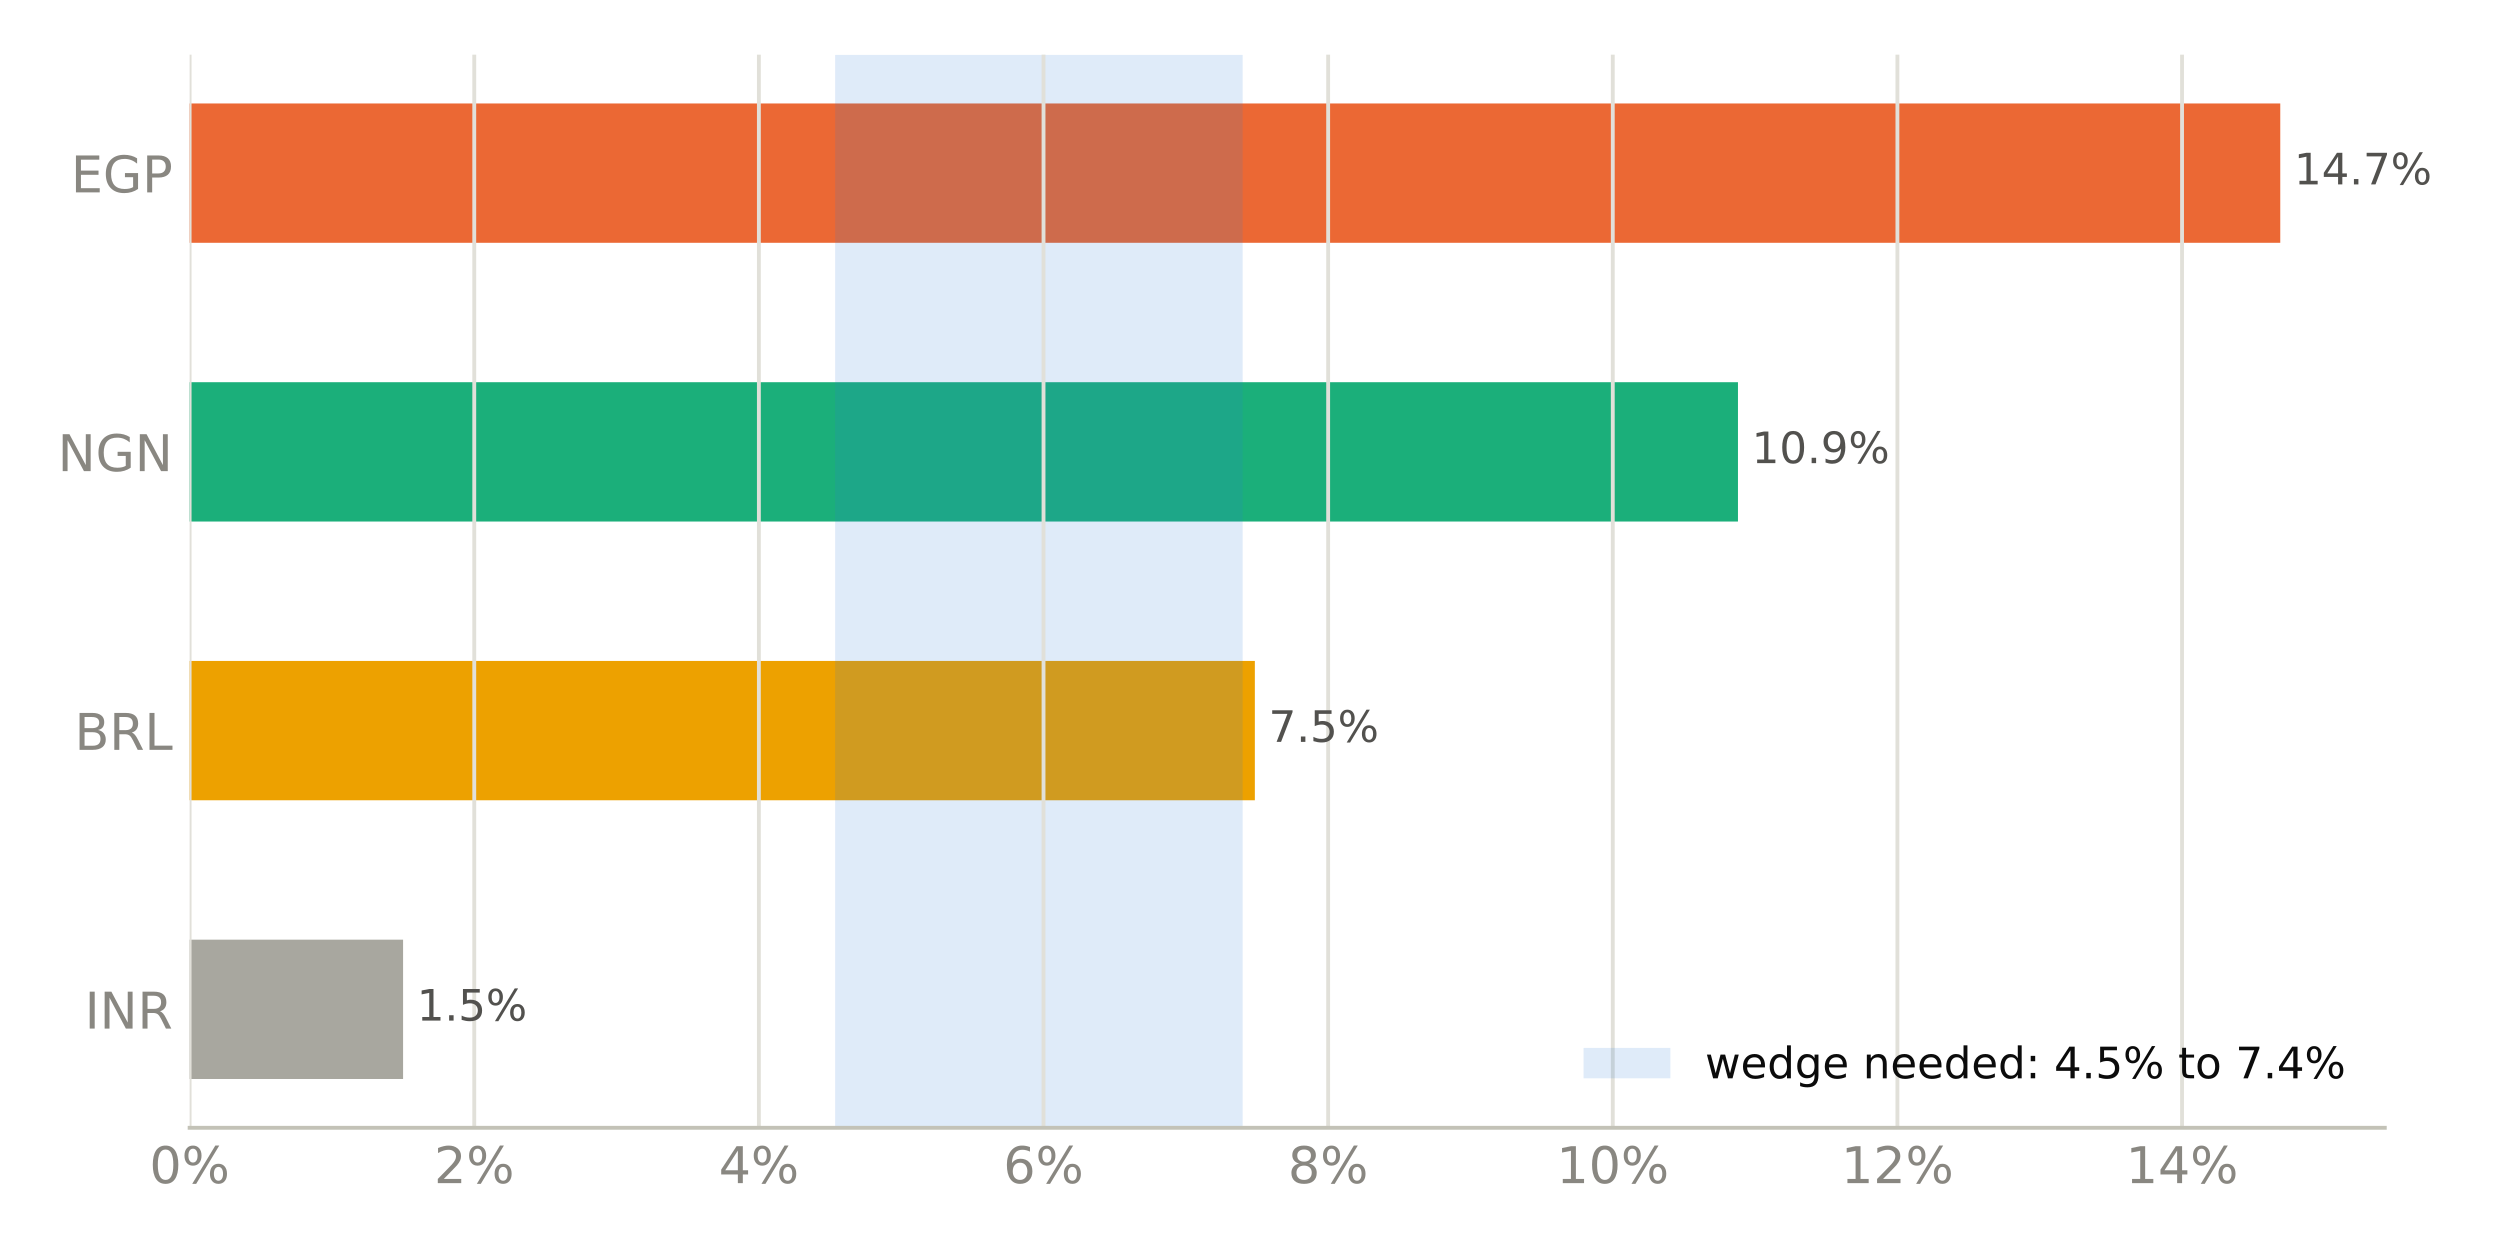
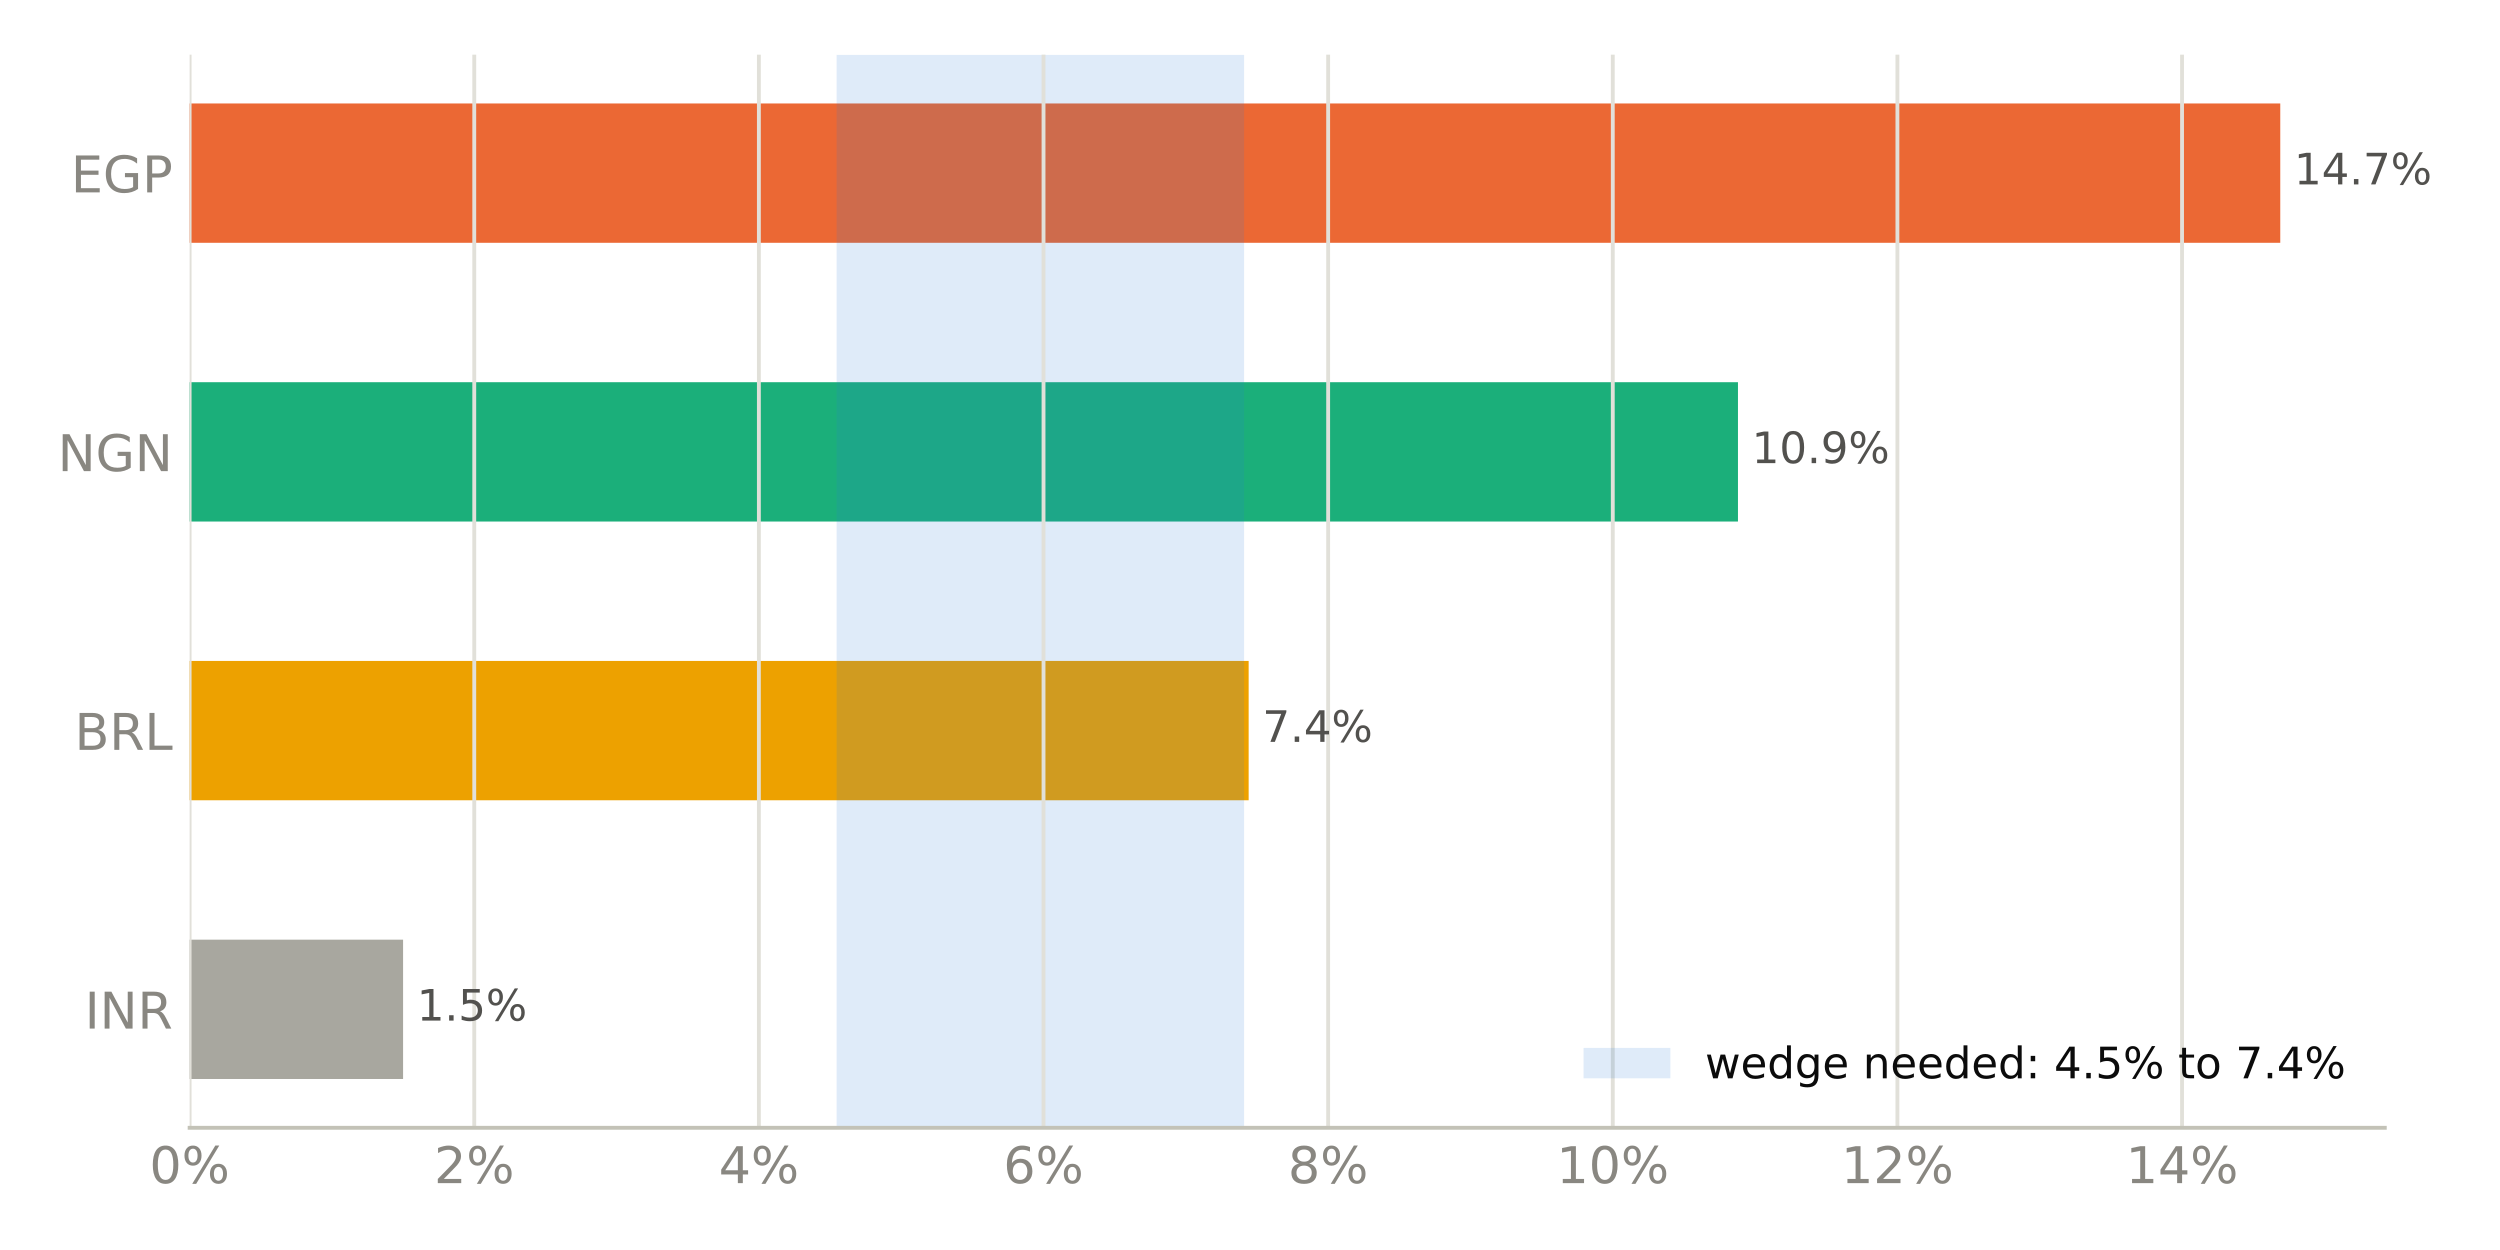
<svg xmlns="http://www.w3.org/2000/svg" xmlns:xlink="http://www.w3.org/1999/xlink" width="518.4pt" height="259.2pt" viewBox="0 0 518.4 259.2" version="1.1">
  <defs>
    <style type="text/css">*{stroke-linejoin: round; stroke-linecap: butt}</style>
  </defs>
  <g id="figure_1">
    <g id="patch_1">
      <path d="M 0 259.2  L 518.4 259.2  L 518.4 0  L 0 0  z " style="fill: #ffffff" />
    </g>
    <g id="axes_1">
      <g id="patch_2">
        <path d="M 39.32 233.86  L 494.511 233.86  L 494.511 11.34  L 39.32 11.34  z " style="fill: #ffffff" />
      </g>
      <g id="patch_3">
-         <path d="M 39.32 223.745  L 83.582 223.745  L 83.582 194.847  L 39.32 194.847  z " clip-path="url(#pdd181da89a)" style="fill: #a8a79f" />
+         <path d="M 39.32 223.745  L 83.582 223.745  L 83.582 194.847  L 39.32 194.847  z " clip-path="url(#paa6b503cba)" style="fill: #a8a79f" />
      </g>
      <g id="patch_4">
-         <path d="M 39.32 165.948  L 260.206 165.948  L 260.206 137.049  L 39.32 137.049  z " clip-path="url(#pdd181da89a)" style="fill: #eda100" />
+         <path d="M 39.32 165.948  L 258.92 165.948  L 258.92 137.049  L 39.32 137.049  z " clip-path="url(#paa6b503cba)" style="fill: #eda100" />
      </g>
      <g id="patch_5">
-         <path d="M 39.32 108.151  L 360.385 108.151  L 360.385 79.252  L 39.32 79.252  z " clip-path="url(#pdd181da89a)" style="fill: #1baf7a" />
+         <path d="M 39.32 108.151  L 360.385 108.151  L 360.385 79.252  L 39.32 79.252  z " clip-path="url(#paa6b503cba)" style="fill: #1baf7a" />
      </g>
      <g id="patch_6">
-         <path d="M 39.32 50.353  L 472.836 50.353  L 472.836 21.455  L 39.32 21.455  z " clip-path="url(#pdd181da89a)" style="fill: #eb6834" />
+         <path d="M 39.32 50.353  L 472.836 50.353  L 472.836 21.455  L 39.32 21.455  z " clip-path="url(#paa6b503cba)" style="fill: #eb6834" />
      </g>
      <g id="patch_7">
-         <path d="M 173.173 233.86  L 257.677 233.86  L 257.677 11.34  L 173.173 11.34  z " clip-path="url(#pdd181da89a)" style="fill: #2a78d6; opacity: 0.15" />
+         <path d="M 173.476 233.86  L 257.978 233.86  L 257.978 11.34  L 173.476 11.34  z " clip-path="url(#paa6b503cba)" style="fill: #2a78d6; opacity: 0.15" />
      </g>
      <g id="matplotlib.axis_1">
        <g id="xtick_1">
          <g id="line2d_1">
-             <path d="M 39.32 233.86  L 39.32 11.34  " clip-path="url(#pdd181da89a)" style="fill: none; stroke: #e1e0d9; stroke-width: 0.8; stroke-linecap: square" />
+             <path d="M 39.32 233.86  L 39.32 11.34  " clip-path="url(#paa6b503cba)" style="fill: none; stroke: #e1e0d9; stroke-width: 0.8; stroke-linecap: square" />
          </g>
          <g id="line2d_2" />
          <g id="text_1">
            <g style="fill: #898781" transform="translate(30.99137 245.3375) scale(0.105 -0.105)">
              <defs>
                <path id="DejaVuSans-13" d="M 2034 4250  Q 1547 4250 1301 3770  Q 1056 3291 1056 2328  Q 1056 1369 1301 889  Q 1547 409 2034 409  Q 2525 409 2770 889  Q 3016 1369 3016 2328  Q 3016 3291 2770 3770  Q 2525 4250 2034 4250  z M 2034 4750  Q 2819 4750 3233 4129  Q 3647 3509 3647 2328  Q 3647 1150 3233 529  Q 2819 -91 2034 -91  Q 1250 -91 836 529  Q 422 1150 422 2328  Q 422 3509 836 4129  Q 1250 4750 2034 4750  z " transform="scale(0.015625)" />
                <path id="DejaVuSans-8" d="M 4653 2053  Q 4381 2053 4226 1822  Q 4072 1591 4072 1178  Q 4072 772 4226 539  Q 4381 306 4653 306  Q 4919 306 5073 539  Q 5228 772 5228 1178  Q 5228 1588 5073 1820  Q 4919 2053 4653 2053  z M 4653 2450  Q 5147 2450 5437 2106  Q 5728 1763 5728 1178  Q 5728 594 5436 251  Q 5144 -91 4653 -91  Q 4153 -91 3862 251  Q 3572 594 3572 1178  Q 3572 1766 3864 2108  Q 4156 2450 4653 2450  z M 1428 4353  Q 1159 4353 1004 4120  Q 850 3888 850 3481  Q 850 3069 1003 2837  Q 1156 2606 1428 2606  Q 1700 2606 1854 2837  Q 2009 3069 2009 3481  Q 2009 3884 1853 4118  Q 1697 4353 1428 4353  z M 4250 4750  L 4750 4750  L 1831 -91  L 1331 -91  L 4250 4750  z M 1428 4750  Q 1922 4750 2215 4408  Q 2509 4066 2509 3481  Q 2509 2891 2217 2550  Q 1925 2209 1428 2209  Q 931 2209 642 2551  Q 353 2894 353 3481  Q 353 4063 643 4406  Q 934 4750 1428 4750  z " transform="scale(0.015625)" />
              </defs>
              <use xlink:href="#DejaVuSans-13" />
              <use xlink:href="#DejaVuSans-8" transform="translate(63.625 0)" />
            </g>
          </g>
        </g>
        <g id="xtick_2">
          <g id="line2d_3">
-             <path d="M 98.341 233.86  L 98.341 11.34  " clip-path="url(#pdd181da89a)" style="fill: none; stroke: #e1e0d9; stroke-width: 0.8; stroke-linecap: square" />
+             <path d="M 98.341 233.86  L 98.341 11.34  " clip-path="url(#paa6b503cba)" style="fill: none; stroke: #e1e0d9; stroke-width: 0.8; stroke-linecap: square" />
          </g>
          <g id="line2d_4" />
          <g id="text_2">
            <g style="fill: #898781" transform="translate(90.0126 245.3375) scale(0.105 -0.105)">
              <defs>
                <path id="DejaVuSans-15" d="M 1228 531  L 3431 531  L 3431 0  L 469 0  L 469 531  Q 828 903 1448 1529  Q 2069 2156 2228 2338  Q 2531 2678 2651 2914  Q 2772 3150 2772 3378  Q 2772 3750 2511 3984  Q 2250 4219 1831 4219  Q 1534 4219 1204 4116  Q 875 4013 500 3803  L 500 4441  Q 881 4594 1212 4672  Q 1544 4750 1819 4750  Q 2544 4750 2975 4387  Q 3406 4025 3406 3419  Q 3406 3131 3298 2873  Q 3191 2616 2906 2266  Q 2828 2175 2409 1742  Q 1991 1309 1228 531  z " transform="scale(0.015625)" />
              </defs>
              <use xlink:href="#DejaVuSans-15" />
              <use xlink:href="#DejaVuSans-8" transform="translate(63.625 0)" />
            </g>
          </g>
        </g>
        <g id="xtick_3">
          <g id="line2d_5">
-             <path d="M 157.362 233.86  L 157.362 11.34  " clip-path="url(#pdd181da89a)" style="fill: none; stroke: #e1e0d9; stroke-width: 0.8; stroke-linecap: square" />
+             <path d="M 157.362 233.86  L 157.362 11.34  " clip-path="url(#paa6b503cba)" style="fill: none; stroke: #e1e0d9; stroke-width: 0.8; stroke-linecap: square" />
          </g>
          <g id="line2d_6" />
          <g id="text_3">
            <g style="fill: #898781" transform="translate(149.0338 245.3375) scale(0.105 -0.105)">
              <defs>
                <path id="DejaVuSans-17" d="M 2419 4116  L 825 1625  L 2419 1625  L 2419 4116  z M 2253 4666  L 3047 4666  L 3047 1625  L 3713 1625  L 3713 1100  L 3047 1100  L 3047 0  L 2419 0  L 2419 1100  L 313 1100  L 313 1709  L 2253 4666  z " transform="scale(0.015625)" />
              </defs>
              <use xlink:href="#DejaVuSans-17" />
              <use xlink:href="#DejaVuSans-8" transform="translate(63.625 0)" />
            </g>
          </g>
        </g>
        <g id="xtick_4">
          <g id="line2d_7">
-             <path d="M 216.384 233.86  L 216.384 11.34  " clip-path="url(#pdd181da89a)" style="fill: none; stroke: #e1e0d9; stroke-width: 0.8; stroke-linecap: square" />
+             <path d="M 216.384 233.86  L 216.384 11.34  " clip-path="url(#paa6b503cba)" style="fill: none; stroke: #e1e0d9; stroke-width: 0.8; stroke-linecap: square" />
          </g>
          <g id="line2d_8" />
          <g id="text_4">
            <g style="fill: #898781" transform="translate(208.0551 245.3375) scale(0.105 -0.105)">
              <defs>
                <path id="DejaVuSans-19" d="M 2113 2584  Q 1688 2584 1439 2293  Q 1191 2003 1191 1497  Q 1191 994 1439 701  Q 1688 409 2113 409  Q 2538 409 2786 701  Q 3034 994 3034 1497  Q 3034 2003 2786 2293  Q 2538 2584 2113 2584  z M 3366 4563  L 3366 3988  Q 3128 4100 2886 4159  Q 2644 4219 2406 4219  Q 1781 4219 1451 3797  Q 1122 3375 1075 2522  Q 1259 2794 1537 2939  Q 1816 3084 2150 3084  Q 2853 3084 3261 2657  Q 3669 2231 3669 1497  Q 3669 778 3244 343  Q 2819 -91 2113 -91  Q 1303 -91 875 529  Q 447 1150 447 2328  Q 447 3434 972 4092  Q 1497 4750 2381 4750  Q 2619 4750 2861 4703  Q 3103 4656 3366 4563  z " transform="scale(0.015625)" />
              </defs>
              <use xlink:href="#DejaVuSans-19" />
              <use xlink:href="#DejaVuSans-8" transform="translate(63.625 0)" />
            </g>
          </g>
        </g>
        <g id="xtick_5">
          <g id="line2d_9">
-             <path d="M 275.405 233.86  L 275.405 11.34  " clip-path="url(#pdd181da89a)" style="fill: none; stroke: #e1e0d9; stroke-width: 0.8; stroke-linecap: square" />
+             <path d="M 275.405 233.86  L 275.405 11.34  " clip-path="url(#paa6b503cba)" style="fill: none; stroke: #e1e0d9; stroke-width: 0.8; stroke-linecap: square" />
          </g>
          <g id="line2d_10" />
          <g id="text_5">
            <g style="fill: #898781" transform="translate(267.0763 245.3375) scale(0.105 -0.105)">
              <defs>
                <path id="DejaVuSans-1b" d="M 2034 2216  Q 1584 2216 1326 1975  Q 1069 1734 1069 1313  Q 1069 891 1326 650  Q 1584 409 2034 409  Q 2484 409 2743 651  Q 3003 894 3003 1313  Q 3003 1734 2745 1975  Q 2488 2216 2034 2216  z M 1403 2484  Q 997 2584 770 2862  Q 544 3141 544 3541  Q 544 4100 942 4425  Q 1341 4750 2034 4750  Q 2731 4750 3128 4425  Q 3525 4100 3525 3541  Q 3525 3141 3298 2862  Q 3072 2584 2669 2484  Q 3125 2378 3379 2068  Q 3634 1759 3634 1313  Q 3634 634 3220 271  Q 2806 -91 2034 -91  Q 1263 -91 848 271  Q 434 634 434 1313  Q 434 1759 690 2068  Q 947 2378 1403 2484  z M 1172 3481  Q 1172 3119 1398 2916  Q 1625 2713 2034 2713  Q 2441 2713 2670 2916  Q 2900 3119 2900 3481  Q 2900 3844 2670 4047  Q 2441 4250 2034 4250  Q 1625 4250 1398 4047  Q 1172 3844 1172 3481  z " transform="scale(0.015625)" />
              </defs>
              <use xlink:href="#DejaVuSans-1b" />
              <use xlink:href="#DejaVuSans-8" transform="translate(63.625 0)" />
            </g>
          </g>
        </g>
        <g id="xtick_6">
          <g id="line2d_11">
-             <path d="M 334.426 233.86  L 334.426 11.34  " clip-path="url(#pdd181da89a)" style="fill: none; stroke: #e1e0d9; stroke-width: 0.8; stroke-linecap: square" />
+             <path d="M 334.426 233.86  L 334.426 11.34  " clip-path="url(#paa6b503cba)" style="fill: none; stroke: #e1e0d9; stroke-width: 0.8; stroke-linecap: square" />
          </g>
          <g id="line2d_12" />
          <g id="text_6">
            <g style="fill: #898781" transform="translate(322.7572 245.3375) scale(0.105 -0.105)">
              <defs>
                <path id="DejaVuSans-14" d="M 794 531  L 1825 531  L 1825 4091  L 703 3866  L 703 4441  L 1819 4666  L 2450 4666  L 2450 531  L 3481 531  L 3481 0  L 794 0  L 794 531  z " transform="scale(0.015625)" />
              </defs>
              <use xlink:href="#DejaVuSans-14" />
              <use xlink:href="#DejaVuSans-13" transform="translate(63.625 0)" />
              <use xlink:href="#DejaVuSans-8" transform="translate(127.25 0)" />
            </g>
          </g>
        </g>
        <g id="xtick_7">
          <g id="line2d_13">
-             <path d="M 393.447 233.86  L 393.447 11.34  " clip-path="url(#pdd181da89a)" style="fill: none; stroke: #e1e0d9; stroke-width: 0.8; stroke-linecap: square" />
+             <path d="M 393.447 233.86  L 393.447 11.34  " clip-path="url(#paa6b503cba)" style="fill: none; stroke: #e1e0d9; stroke-width: 0.8; stroke-linecap: square" />
          </g>
          <g id="line2d_14" />
          <g id="text_7">
            <g style="fill: #898781" transform="translate(381.7785 245.3375) scale(0.105 -0.105)">
              <use xlink:href="#DejaVuSans-14" />
              <use xlink:href="#DejaVuSans-15" transform="translate(63.625 0)" />
              <use xlink:href="#DejaVuSans-8" transform="translate(127.25 0)" />
            </g>
          </g>
        </g>
        <g id="xtick_8">
          <g id="line2d_15">
-             <path d="M 452.469 233.86  L 452.469 11.34  " clip-path="url(#pdd181da89a)" style="fill: none; stroke: #e1e0d9; stroke-width: 0.8; stroke-linecap: square" />
+             <path d="M 452.469 233.86  L 452.469 11.34  " clip-path="url(#paa6b503cba)" style="fill: none; stroke: #e1e0d9; stroke-width: 0.8; stroke-linecap: square" />
          </g>
          <g id="line2d_16" />
          <g id="text_8">
            <g style="fill: #898781" transform="translate(440.7997 245.3375) scale(0.105 -0.105)">
              <use xlink:href="#DejaVuSans-14" />
              <use xlink:href="#DejaVuSans-17" transform="translate(63.625 0)" />
              <use xlink:href="#DejaVuSans-8" transform="translate(127.25 0)" />
            </g>
          </g>
        </g>
      </g>
      <g id="matplotlib.axis_2">
        <g id="ytick_1">
          <g id="line2d_17" />
          <g id="text_9">
            <g style="fill: #898781" transform="translate(17.57133 213.2849) scale(0.105 -0.105)">
              <defs>
                <path id="DejaVuSans-2c" d="M 628 4666  L 1259 4666  L 1259 0  L 628 0  L 628 4666  z " transform="scale(0.015625)" />
                <path id="DejaVuSans-31" d="M 628 4666  L 1478 4666  L 3547 763  L 3547 4666  L 4159 4666  L 4159 0  L 3309 0  L 1241 3903  L 1241 0  L 628 0  L 628 4666  z " transform="scale(0.015625)" />
                <path id="DejaVuSans-35" d="M 2841 2188  Q 3044 2119 3236 1894  Q 3428 1669 3622 1275  L 4263 0  L 3584 0  L 2988 1197  Q 2756 1666 2539 1819  Q 2322 1972 1947 1972  L 1259 1972  L 1259 0  L 628 0  L 628 4666  L 2053 4666  Q 2853 4666 3247 4331  Q 3641 3997 3641 3322  Q 3641 2881 3436 2590  Q 3231 2300 2841 2188  z M 1259 4147  L 1259 2491  L 2053 2491  Q 2509 2491 2742 2702  Q 2975 2913 2975 3322  Q 2975 3731 2742 3939  Q 2509 4147 2053 4147  L 1259 4147  z " transform="scale(0.015625)" />
              </defs>
              <use xlink:href="#DejaVuSans-2c" />
              <use xlink:href="#DejaVuSans-31" transform="translate(29.5 0)" />
              <use xlink:href="#DejaVuSans-35" transform="translate(104.3125 0)" />
            </g>
          </g>
        </g>
        <g id="ytick_2">
          <g id="line2d_18" />
          <g id="text_10">
            <g style="fill: #898781" transform="translate(15.46969 155.4875) scale(0.105 -0.105)">
              <defs>
                <path id="DejaVuSans-25" d="M 1259 2228  L 1259 519  L 2272 519  Q 2781 519 3026 730  Q 3272 941 3272 1375  Q 3272 1813 3026 2020  Q 2781 2228 2272 2228  L 1259 2228  z M 1259 4147  L 1259 2741  L 2194 2741  Q 2656 2741 2882 2914  Q 3109 3088 3109 3444  Q 3109 3797 2882 3972  Q 2656 4147 2194 4147  L 1259 4147  z M 628 4666  L 2241 4666  Q 2963 4666 3353 4366  Q 3744 4066 3744 3513  Q 3744 3084 3544 2831  Q 3344 2578 2956 2516  Q 3422 2416 3680 2098  Q 3938 1781 3938 1306  Q 3938 681 3513 340  Q 3088 0 2303 0  L 628 0  L 628 4666  z " transform="scale(0.015625)" />
                <path id="DejaVuSans-2f" d="M 628 4666  L 1259 4666  L 1259 531  L 3531 531  L 3531 0  L 628 0  L 628 4666  z " transform="scale(0.015625)" />
              </defs>
              <use xlink:href="#DejaVuSans-25" />
              <use xlink:href="#DejaVuSans-35" transform="translate(68.60938 0)" />
              <use xlink:href="#DejaVuSans-2f" transform="translate(138.0938 0)" />
            </g>
          </g>
        </g>
        <g id="ytick_3">
          <g id="line2d_19" />
          <g id="text_11">
            <g style="fill: #898781" transform="translate(11.97352 97.69007) scale(0.105 -0.105)">
              <defs>
                <path id="DejaVuSans-2a" d="M 3809 666  L 3809 1919  L 2778 1919  L 2778 2438  L 4434 2438  L 4434 434  Q 4069 175 3628 42  Q 3188 -91 2688 -91  Q 1594 -91 976 548  Q 359 1188 359 2328  Q 359 3472 976 4111  Q 1594 4750 2688 4750  Q 3144 4750 3555 4637  Q 3966 4525 4313 4306  L 4313 3634  Q 3963 3931 3569 4081  Q 3175 4231 2741 4231  Q 1884 4231 1454 3753  Q 1025 3275 1025 2328  Q 1025 1384 1454 906  Q 1884 428 2741 428  Q 3075 428 3337 486  Q 3600 544 3809 666  z " transform="scale(0.015625)" />
              </defs>
              <use xlink:href="#DejaVuSans-31" />
              <use xlink:href="#DejaVuSans-2a" transform="translate(74.8125 0)" />
              <use xlink:href="#DejaVuSans-31" transform="translate(152.2969 0)" />
            </g>
          </g>
        </g>
        <g id="ytick_4">
          <g id="line2d_20" />
          <g id="text_12">
            <g style="fill: #898781" transform="translate(14.71828 39.89267) scale(0.105 -0.105)">
              <defs>
                <path id="DejaVuSans-28" d="M 628 4666  L 3578 4666  L 3578 4134  L 1259 4134  L 1259 2753  L 3481 2753  L 3481 2222  L 1259 2222  L 1259 531  L 3634 531  L 3634 0  L 628 0  L 628 4666  z " transform="scale(0.015625)" />
                <path id="DejaVuSans-33" d="M 1259 4147  L 1259 2394  L 2053 2394  Q 2494 2394 2734 2622  Q 2975 2850 2975 3272  Q 2975 3691 2734 3919  Q 2494 4147 2053 4147  L 1259 4147  z M 628 4666  L 2053 4666  Q 2838 4666 3239 4311  Q 3641 3956 3641 3272  Q 3641 2581 3239 2228  Q 2838 1875 2053 1875  L 1259 1875  L 1259 0  L 628 0  L 628 4666  z " transform="scale(0.015625)" />
              </defs>
              <use xlink:href="#DejaVuSans-28" />
              <use xlink:href="#DejaVuSans-2a" transform="translate(63.1875 0)" />
              <use xlink:href="#DejaVuSans-33" transform="translate(140.6719 0)" />
            </g>
          </g>
        </g>
      </g>
      <g id="patch_8">
        <path d="M 39.32 233.86  L 494.511 233.86  " style="fill: none; stroke: #c3c2b7; stroke-width: 0.8; stroke-linejoin: miter; stroke-linecap: square" />
      </g>
      <g id="text_13">
        <g style="fill: #52514e" transform="translate(83.58167 211.634) scale(0.09 -0.09)">
          <defs>
            <path id="DejaVuSans-3" transform="scale(0.015625)" />
            <path id="DejaVuSans-11" d="M 684 794  L 1344 794  L 1344 0  L 684 0  L 684 794  z " transform="scale(0.015625)" />
            <path id="DejaVuSans-18" d="M 691 4666  L 3169 4666  L 3169 4134  L 1269 4134  L 1269 2991  Q 1406 3038 1543 3061  Q 1681 3084 1819 3084  Q 2600 3084 3056 2656  Q 3513 2228 3513 1497  Q 3513 744 3044 326  Q 2575 -91 1722 -91  Q 1428 -91 1123 -41  Q 819 9 494 109  L 494 744  Q 775 591 1075 516  Q 1375 441 1709 441  Q 2250 441 2565 725  Q 2881 1009 2881 1497  Q 2881 1984 2565 2268  Q 2250 2553 1709 2553  Q 1456 2553 1204 2497  Q 953 2441 691 2322  L 691 4666  z " transform="scale(0.015625)" />
          </defs>
          <use xlink:href="#DejaVuSans-3" />
          <use xlink:href="#DejaVuSans-14" transform="translate(31.78125 0)" />
          <use xlink:href="#DejaVuSans-11" transform="translate(95.40625 0)" />
          <use xlink:href="#DejaVuSans-18" transform="translate(127.1875 0)" />
          <use xlink:href="#DejaVuSans-8" transform="translate(190.8125 0)" />
        </g>
      </g>
      <g id="text_14">
-         <g style="fill: #52514e" transform="translate(260.2057 153.8366) scale(0.09 -0.09)">
+         <g style="fill: #52514e" transform="translate(258.9197 153.8366) scale(0.09 -0.09)">
          <defs>
            <path id="DejaVuSans-1a" d="M 525 4666  L 3525 4666  L 3525 4397  L 1831 0  L 1172 0  L 2766 4134  L 525 4134  L 525 4666  z " transform="scale(0.015625)" />
          </defs>
          <use xlink:href="#DejaVuSans-3" />
          <use xlink:href="#DejaVuSans-1a" transform="translate(31.78125 0)" />
          <use xlink:href="#DejaVuSans-11" transform="translate(95.40625 0)" />
-           <use xlink:href="#DejaVuSans-18" transform="translate(127.1875 0)" />
+           <use xlink:href="#DejaVuSans-17" transform="translate(127.1875 0)" />
          <use xlink:href="#DejaVuSans-8" transform="translate(190.8125 0)" />
        </g>
      </g>
      <g id="text_15">
        <g style="fill: #52514e" transform="translate(360.3848 96.03919) scale(0.09 -0.09)">
          <defs>
            <path id="DejaVuSans-1c" d="M 703 97  L 703 672  Q 941 559 1184 500  Q 1428 441 1663 441  Q 2288 441 2617 861  Q 2947 1281 2994 2138  Q 2813 1869 2534 1725  Q 2256 1581 1919 1581  Q 1219 1581 811 2004  Q 403 2428 403 3163  Q 403 3881 828 4315  Q 1253 4750 1959 4750  Q 2769 4750 3195 4129  Q 3622 3509 3622 2328  Q 3622 1225 3098 567  Q 2575 -91 1691 -91  Q 1453 -91 1209 -44  Q 966 3 703 97  z M 1959 2075  Q 2384 2075 2632 2365  Q 2881 2656 2881 3163  Q 2881 3666 2632 3958  Q 2384 4250 1959 4250  Q 1534 4250 1286 3958  Q 1038 3666 1038 3163  Q 1038 2656 1286 2365  Q 1534 2075 1959 2075  z " transform="scale(0.015625)" />
          </defs>
          <use xlink:href="#DejaVuSans-3" />
          <use xlink:href="#DejaVuSans-14" transform="translate(31.78125 0)" />
          <use xlink:href="#DejaVuSans-13" transform="translate(95.40625 0)" />
          <use xlink:href="#DejaVuSans-11" transform="translate(159.0312 0)" />
          <use xlink:href="#DejaVuSans-1c" transform="translate(190.8125 0)" />
          <use xlink:href="#DejaVuSans-8" transform="translate(254.4375 0)" />
        </g>
      </g>
      <g id="text_16">
        <g style="fill: #52514e" transform="translate(472.8356 38.24179) scale(0.09 -0.09)">
          <use xlink:href="#DejaVuSans-3" />
          <use xlink:href="#DejaVuSans-14" transform="translate(31.78125 0)" />
          <use xlink:href="#DejaVuSans-17" transform="translate(95.40625 0)" />
          <use xlink:href="#DejaVuSans-11" transform="translate(159.0312 0)" />
          <use xlink:href="#DejaVuSans-1a" transform="translate(190.8125 0)" />
          <use xlink:href="#DejaVuSans-8" transform="translate(254.4375 0)" />
        </g>
      </g>
      <g id="legend_1">
        <g id="patch_9">
          <path d="M 328.367 223.598  L 346.367 223.598  L 346.367 217.298  L 328.367 217.298  z " style="fill: #2a78d6; opacity: 0.15" />
        </g>
        <g id="text_17">
          <g style="fill: #0b0b0b" transform="translate(353.5672 223.5979) scale(0.09 -0.09)">
            <defs>
              <path id="DejaVuSans-5a" d="M 269 3500  L 844 3500  L 1563 769  L 2278 3500  L 2956 3500  L 3675 769  L 4391 3500  L 4966 3500  L 4050 0  L 3372 0  L 2619 2869  L 1863 0  L 1184 0  L 269 3500  z " transform="scale(0.015625)" />
              <path id="DejaVuSans-48" d="M 3597 1894  L 3597 1613  L 953 1613  Q 991 1019 1311 708  Q 1631 397 2203 397  Q 2534 397 2845 478  Q 3156 559 3463 722  L 3463 178  Q 3153 47 2828 -22  Q 2503 -91 2169 -91  Q 1331 -91 842 396  Q 353 884 353 1716  Q 353 2575 817 3079  Q 1281 3584 2069 3584  Q 2775 3584 3186 3129  Q 3597 2675 3597 1894  z M 3022 2063  Q 3016 2534 2758 2815  Q 2500 3097 2075 3097  Q 1594 3097 1305 2825  Q 1016 2553 972 2059  L 3022 2063  z " transform="scale(0.015625)" />
              <path id="DejaVuSans-47" d="M 2906 2969  L 2906 4863  L 3481 4863  L 3481 0  L 2906 0  L 2906 525  Q 2725 213 2448 61  Q 2172 -91 1784 -91  Q 1150 -91 751 415  Q 353 922 353 1747  Q 353 2572 751 3078  Q 1150 3584 1784 3584  Q 2172 3584 2448 3432  Q 2725 3281 2906 2969  z M 947 1747  Q 947 1113 1208 752  Q 1469 391 1925 391  Q 2381 391 2643 752  Q 2906 1113 2906 1747  Q 2906 2381 2643 2742  Q 2381 3103 1925 3103  Q 1469 3103 1208 2742  Q 947 2381 947 1747  z " transform="scale(0.015625)" />
              <path id="DejaVuSans-4a" d="M 2906 1791  Q 2906 2416 2648 2759  Q 2391 3103 1925 3103  Q 1463 3103 1205 2759  Q 947 2416 947 1791  Q 947 1169 1205 825  Q 1463 481 1925 481  Q 2391 481 2648 825  Q 2906 1169 2906 1791  z M 3481 434  Q 3481 -459 3084 -895  Q 2688 -1331 1869 -1331  Q 1566 -1331 1297 -1286  Q 1028 -1241 775 -1147  L 775 -588  Q 1028 -725 1275 -790  Q 1522 -856 1778 -856  Q 2344 -856 2625 -561  Q 2906 -266 2906 331  L 2906 616  Q 2728 306 2450 153  Q 2172 0 1784 0  Q 1141 0 747 490  Q 353 981 353 1791  Q 353 2603 747 3093  Q 1141 3584 1784 3584  Q 2172 3584 2450 3431  Q 2728 3278 2906 2969  L 2906 3500  L 3481 3500  L 3481 434  z " transform="scale(0.015625)" />
              <path id="DejaVuSans-51" d="M 3513 2113  L 3513 0  L 2938 0  L 2938 2094  Q 2938 2591 2744 2837  Q 2550 3084 2163 3084  Q 1697 3084 1428 2787  Q 1159 2491 1159 1978  L 1159 0  L 581 0  L 581 3500  L 1159 3500  L 1159 2956  Q 1366 3272 1645 3428  Q 1925 3584 2291 3584  Q 2894 3584 3203 3211  Q 3513 2838 3513 2113  z " transform="scale(0.015625)" />
              <path id="DejaVuSans-1d" d="M 750 794  L 1409 794  L 1409 0  L 750 0  L 750 794  z M 750 3309  L 1409 3309  L 1409 2516  L 750 2516  L 750 3309  z " transform="scale(0.015625)" />
              <path id="DejaVuSans-57" d="M 1172 4494  L 1172 3500  L 2356 3500  L 2356 3053  L 1172 3053  L 1172 1153  Q 1172 725 1289 603  Q 1406 481 1766 481  L 2356 481  L 2356 0  L 1766 0  Q 1100 0 847 248  Q 594 497 594 1153  L 594 3053  L 172 3053  L 172 3500  L 594 3500  L 594 4494  L 1172 4494  z " transform="scale(0.015625)" />
              <path id="DejaVuSans-52" d="M 1959 3097  Q 1497 3097 1228 2736  Q 959 2375 959 1747  Q 959 1119 1226 758  Q 1494 397 1959 397  Q 2419 397 2687 759  Q 2956 1122 2956 1747  Q 2956 2369 2687 2733  Q 2419 3097 1959 3097  z M 1959 3584  Q 2709 3584 3137 3096  Q 3566 2609 3566 1747  Q 3566 888 3137 398  Q 2709 -91 1959 -91  Q 1206 -91 779 398  Q 353 888 353 1747  Q 353 2609 779 3096  Q 1206 3584 1959 3584  z " transform="scale(0.015625)" />
            </defs>
            <use xlink:href="#DejaVuSans-5a" />
            <use xlink:href="#DejaVuSans-48" transform="translate(81.78125 0)" />
            <use xlink:href="#DejaVuSans-47" transform="translate(143.3125 0)" />
            <use xlink:href="#DejaVuSans-4a" transform="translate(206.7969 0)" />
            <use xlink:href="#DejaVuSans-48" transform="translate(270.2812 0)" />
            <use xlink:href="#DejaVuSans-3" transform="translate(331.8125 0)" />
            <use xlink:href="#DejaVuSans-51" transform="translate(363.5938 0)" />
            <use xlink:href="#DejaVuSans-48" transform="translate(426.9688 0)" />
            <use xlink:href="#DejaVuSans-48" transform="translate(488.5 0)" />
            <use xlink:href="#DejaVuSans-47" transform="translate(550.0312 0)" />
            <use xlink:href="#DejaVuSans-48" transform="translate(613.5156 0)" />
            <use xlink:href="#DejaVuSans-47" transform="translate(675.0469 0)" />
            <use xlink:href="#DejaVuSans-1d" transform="translate(738.5312 0)" />
            <use xlink:href="#DejaVuSans-3" transform="translate(772.2188 0)" />
            <use xlink:href="#DejaVuSans-17" transform="translate(804 0)" />
            <use xlink:href="#DejaVuSans-11" transform="translate(867.625 0)" />
            <use xlink:href="#DejaVuSans-18" transform="translate(899.4062 0)" />
            <use xlink:href="#DejaVuSans-8" transform="translate(963.0312 0)" />
            <use xlink:href="#DejaVuSans-3" transform="translate(1058.047 0)" />
            <use xlink:href="#DejaVuSans-57" transform="translate(1089.828 0)" />
            <use xlink:href="#DejaVuSans-52" transform="translate(1129.031 0)" />
            <use xlink:href="#DejaVuSans-3" transform="translate(1190.219 0)" />
            <use xlink:href="#DejaVuSans-1a" transform="translate(1222 0)" />
            <use xlink:href="#DejaVuSans-11" transform="translate(1285.625 0)" />
            <use xlink:href="#DejaVuSans-17" transform="translate(1317.406 0)" />
            <use xlink:href="#DejaVuSans-8" transform="translate(1381.031 0)" />
          </g>
        </g>
      </g>
    </g>
  </g>
  <defs>
-     <clipPath id="pdd181da89a">
+     <clipPath id="paa6b503cba">
      <rect x="39.32" y="11.34" width="455.191" height="222.52" />
    </clipPath>
  </defs>
</svg>
